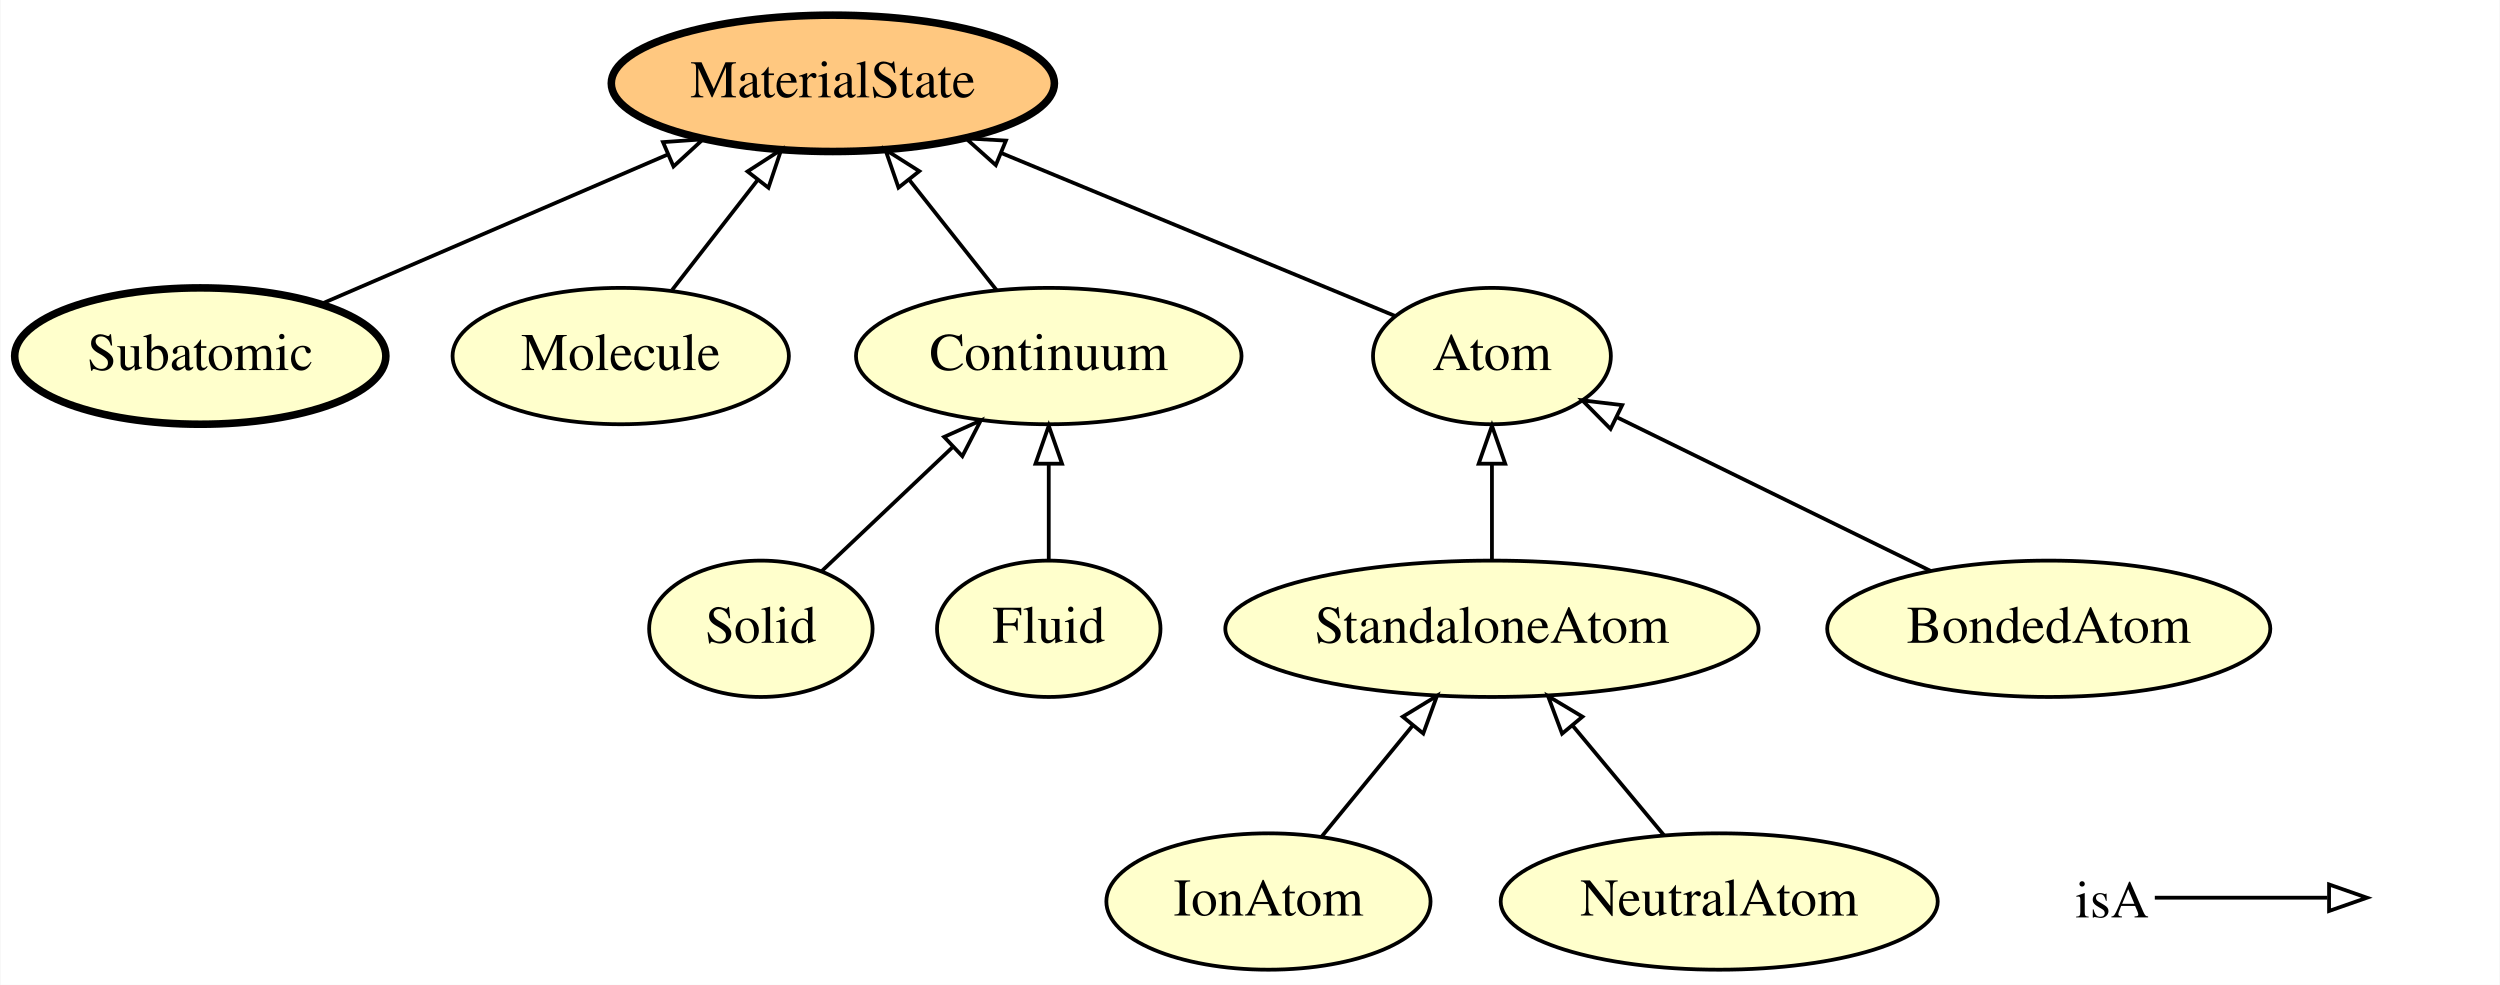
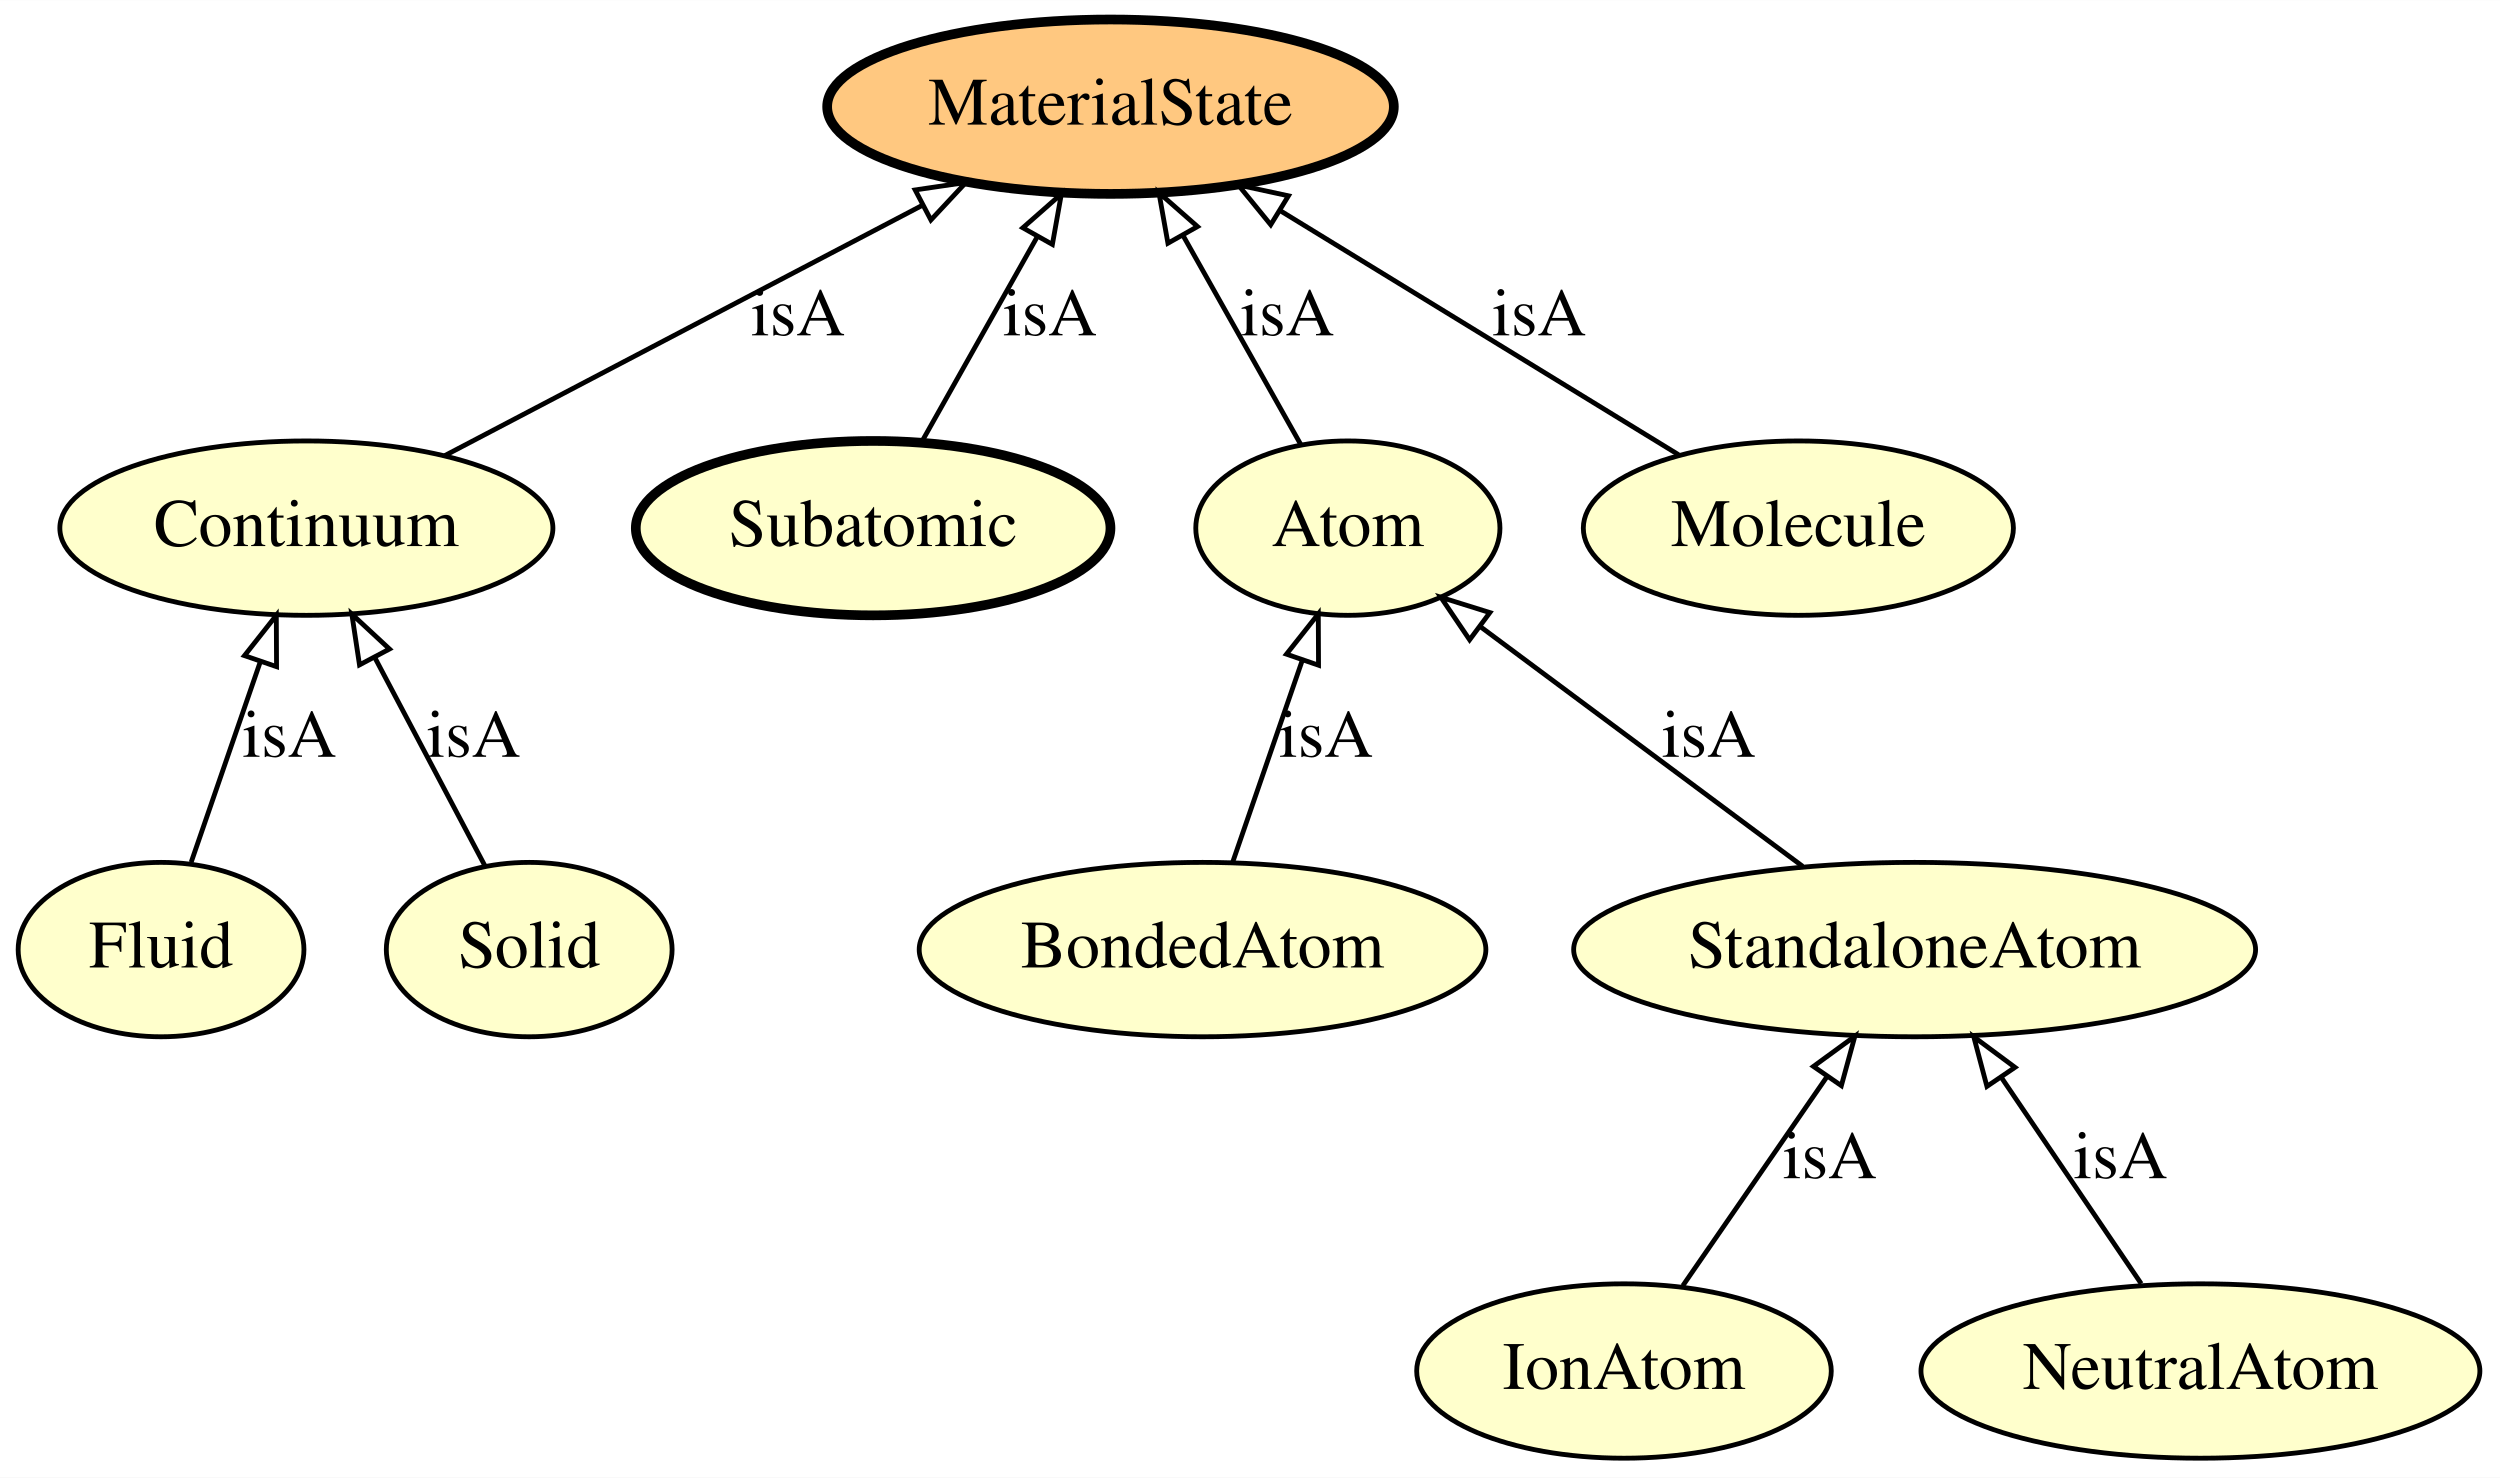
- <svg xmlns="http://www.w3.org/2000/svg" xmlns:xlink="http://www.w3.org/1999/xlink" width="660pt" height="260pt" viewBox="0.00 0.00 659.75 260.00">
-   <g id="graph0" class="graph" transform="scale(1 1) rotate(0) translate(4 256)">
-     <polygon fill="#ffffff" stroke="transparent" points="-4,4 -4,-256 655.746,-256 655.746,4 -4,4" />
+ <svg xmlns="http://www.w3.org/2000/svg" xmlns:xlink="http://www.w3.org/1999/xlink" width="516pt" height="305pt" viewBox="0.00 0.00 516.09 305.00">
+   <g id="graph0" class="graph" transform="scale(1 1) rotate(0) translate(4 301)">
+     <polygon fill="#ffffff" stroke="transparent" points="-4,4 -4,-301 512.092,-301 512.092,4 -4,4" />
    <g id="node1" class="node">
      <g id="a_node1">
-         <a xlink:href="http://emmo.info/emmo/middle/materials#EMMO_7d66bde4_b68d_41cc_b5fc_6fd98c5e2ff0" xlink:title="Subatomic">
-           <ellipse fill="#ffffcc" stroke="#000000" stroke-width="2" cx="48.746" cy="-162" rx="48.993" ry="18" />
-           <text text-anchor="middle" x="48.746" y="-158.3" font-family="Times,serif" font-size="14.00" fill="#000000">Subatomic</text>
+         <a xlink:href="http://emmo.info/emmo/middle/materials#EMMO_87ac88ff_8379_4f5a_8c7b_424a8fff1ee8" xlink:title="Fluid">
+           <ellipse fill="#ffffcc" stroke="#000000" cx="29.247" cy="-105" rx="29.497" ry="18" />
+           <text text-anchor="middle" x="29.247" y="-101.3" font-family="Times,serif" font-size="14.00" fill="#000000">Fluid</text>
        </a>
      </g>
    </g>
    <g id="node4" class="node">
      <g id="a_node4">
-         <a xlink:href="http://emmo.info/emmo/middle/materials#EMMO_20fff605_465f_4034_8696_e53e90ec83f4" xlink:title="MaterialState">
-           <ellipse fill="#ffc880" stroke="#000000" stroke-width="2" cx="215.746" cy="-234" rx="58.49" ry="18" />
-           <text text-anchor="middle" x="215.746" y="-230.3" font-family="Times,serif" font-size="14.00" fill="#000000">MaterialState</text>
+         <a xlink:href="http://emmo.info/emmo/middle/materials#EMMO_8b0923ab_b500_477b_9ce9_8b3a3e4dc4f2" xlink:title="Continuum">
+           <ellipse fill="#ffffcc" stroke="#000000" cx="59.247" cy="-192" rx="50.892" ry="18" />
+           <text text-anchor="middle" x="59.247" y="-188.3" font-family="Times,serif" font-size="14.00" fill="#000000">Continuum</text>
        </a>
      </g>
    </g>
-     <g id="edge7" class="edge">
-       <path fill="none" stroke="#000000" d="M80.55,-175.712C106.483,-186.893 143.382,-202.802 172.082,-215.175" />
-       <polygon fill="none" stroke="#000000" points="170.904,-218.478 181.473,-219.224 173.676,-212.05 170.904,-218.478" />
+     <g id="edge9" class="edge">
+       <path fill="none" stroke="#000000" d="M35.463,-123.026C39.566,-134.925 45.023,-150.749 49.675,-164.239" />
+       <polygon fill="none" stroke="#000000" points="46.471,-165.684 53.039,-173.997 53.088,-163.402 46.471,-165.684" />
+       <text text-anchor="middle" x="55.747" y="-144.8" font-family="Times,serif" font-size="14.00" fill="#000000">isA</text>
    </g>
    <g id="node2" class="node">
      <g id="a_node2">
-         <a xlink:href="http://emmo.info/emmo/middle/materials#EMMO_3397f270_dfc1_4500_8f6f_4d0d85ac5f71" xlink:title="Molecule">
-           <ellipse fill="#ffffcc" stroke="#000000" cx="159.746" cy="-162" rx="44.393" ry="18" />
-           <text text-anchor="middle" x="159.746" y="-158.3" font-family="Times,serif" font-size="14.00" fill="#000000">Molecule</text>
+         <a xlink:href="http://emmo.info/emmo/middle/materials#EMMO_7d66bde4_b68d_41cc_b5fc_6fd98c5e2ff0" xlink:title="Subatomic">
+           <ellipse fill="#ffffcc" stroke="#000000" stroke-width="2" cx="176.247" cy="-192" rx="48.993" ry="18" />
+           <text text-anchor="middle" x="176.247" y="-188.3" font-family="Times,serif" font-size="14.00" fill="#000000">Subatomic</text>
        </a>
      </g>
    </g>
-     <g id="edge8" class="edge">
-       <path fill="none" stroke="#000000" d="M173.302,-179.429C180.061,-188.12 188.368,-198.8 195.835,-208.4" />
-       <polygon fill="none" stroke="#000000" points="193.218,-210.737 202.12,-216.482 198.744,-206.439 193.218,-210.737" />
+     <g id="node5" class="node">
+       <g id="a_node5">
+         <a xlink:href="http://emmo.info/emmo/middle/materials#EMMO_20fff605_465f_4034_8696_e53e90ec83f4" xlink:title="MaterialState">
+           <ellipse fill="#ffc880" stroke="#000000" stroke-width="2" cx="225.247" cy="-279" rx="58.49" ry="18" />
+           <text text-anchor="middle" x="225.247" y="-275.3" font-family="Times,serif" font-size="14.00" fill="#000000">MaterialState</text>
+         </a>
+       </g>
+     </g>
+     <g id="edge6" class="edge">
+       <path fill="none" stroke="#000000" d="M186.4,-210.026C193.233,-222.158 202.365,-238.371 210.058,-252.03" />
+       <polygon fill="none" stroke="#000000" points="207.151,-254.001 215.108,-260.997 213.25,-250.566 207.151,-254.001" />
+       <text text-anchor="middle" x="212.747" y="-231.8" font-family="Times,serif" font-size="14.00" fill="#000000">isA</text>
    </g>
    <g id="node3" class="node">
      <g id="a_node3">
-         <a xlink:href="http://emmo.info/emmo/middle/materials#EMMO_a2b006f2_bbfd_4dba_bcaa_3fca20cd6be1" xlink:title="Solid">
-           <ellipse fill="#ffffcc" stroke="#000000" cx="196.746" cy="-90" rx="29.497" ry="18" />
-           <text text-anchor="middle" x="196.746" y="-86.3" font-family="Times,serif" font-size="14.00" fill="#000000">Solid</text>
+         <a xlink:href="http://emmo.info/emmo/middle/materials#EMMO_db03061b_db31_4132_a47a_6a634846578b" xlink:title="IonAtom">
+           <ellipse fill="#ffffcc" stroke="#000000" cx="331.247" cy="-18" rx="42.793" ry="18" />
+           <text text-anchor="middle" x="331.247" y="-14.3" font-family="Times,serif" font-size="14.00" fill="#000000">IonAtom</text>
        </a>
      </g>
    </g>
    <g id="node8" class="node">
      <g id="a_node8">
-         <a xlink:href="http://emmo.info/emmo/middle/materials#EMMO_8b0923ab_b500_477b_9ce9_8b3a3e4dc4f2" xlink:title="Continuum">
-           <ellipse fill="#ffffcc" stroke="#000000" cx="272.746" cy="-162" rx="50.892" ry="18" />
-           <text text-anchor="middle" x="272.746" y="-158.3" font-family="Times,serif" font-size="14.00" fill="#000000">Continuum</text>
+         <a xlink:href="http://emmo.info/emmo/middle/materials#EMMO_2fd3f574_5e93_47fe_afca_ed80b0a21ab4" xlink:title="StandaloneAtom">
+           <ellipse fill="#ffffcc" stroke="#000000" cx="391.247" cy="-105" rx="70.388" ry="18" />
+           <text text-anchor="middle" x="391.247" y="-101.3" font-family="Times,serif" font-size="14.00" fill="#000000">StandaloneAtom</text>
        </a>
      </g>
    </g>
+     <g id="edge3" class="edge">
+       <path fill="none" stroke="#000000" d="M343.389,-35.606C351.953,-48.023 363.57,-64.867 373.213,-78.85" />
+       <polygon fill="none" stroke="#000000" points="370.359,-80.877 378.918,-87.122 376.122,-76.903 370.359,-80.877" />
+       <text text-anchor="middle" x="373.747" y="-57.8" font-family="Times,serif" font-size="14.00" fill="#000000">isA</text>
+     </g>
    <g id="edge1" class="edge">
-       <path fill="none" stroke="#000000" d="M212.863,-105.269C222.847,-114.727 235.887,-127.082 247.249,-137.845" />
-       <polygon fill="none" stroke="#000000" points="245.122,-140.652 254.789,-144.988 249.936,-135.57 245.122,-140.652" />
+       <path fill="none" stroke="#000000" d="M87.784,-206.956C115.002,-221.221 156.212,-242.819 186.413,-258.647" />
+       <polygon fill="none" stroke="#000000" points="184.923,-261.818 195.405,-263.36 188.173,-255.618 184.923,-261.818" />
+       <text text-anchor="middle" x="160.747" y="-231.8" font-family="Times,serif" font-size="14.00" fill="#000000">isA</text>
    </g>
-     <g id="node5" class="node">
-       <g id="a_node5">
-         <a xlink:href="http://emmo.info/emmo/middle/materials#EMMO_db03061b_db31_4132_a47a_6a634846578b" xlink:title="IonAtom">
-           <ellipse fill="#ffffcc" stroke="#000000" cx="330.746" cy="-18" rx="42.793" ry="18" />
-           <text text-anchor="middle" x="330.746" y="-14.3" font-family="Times,serif" font-size="14.00" fill="#000000">IonAtom</text>
+     <g id="node6" class="node">
+       <g id="a_node6">
+         <a xlink:href="http://emmo.info/emmo/middle/materials#EMMO_4588526f_8553_4f4d_aa73_a483e88d599b" xlink:title="NeutralAtom">
+           <ellipse fill="#ffffcc" stroke="#000000" cx="450.247" cy="-18" rx="57.69" ry="18" />
+           <text text-anchor="middle" x="450.247" y="-14.3" font-family="Times,serif" font-size="14.00" fill="#000000">NeutralAtom</text>
+         </a>
+       </g>
+     </g>
+     <g id="edge10" class="edge">
+       <path fill="none" stroke="#000000" d="M438.023,-36.026C429.716,-48.275 418.589,-64.683 409.271,-78.423" />
+       <polygon fill="none" stroke="#000000" points="406.173,-76.756 403.457,-86.997 411.966,-80.685 406.173,-76.756" />
+       <text text-anchor="middle" x="433.747" y="-57.8" font-family="Times,serif" font-size="14.00" fill="#000000">isA</text>
+     </g>
+     <g id="node7" class="node">
+       <g id="a_node7">
+         <a xlink:href="http://emmo.info/emmo/middle/materials#EMMO_8303a247_f9d9_4616_bdcd_f5cbd7b298e3" xlink:title="BondedAtom">
+           <ellipse fill="#ffffcc" stroke="#000000" cx="244.247" cy="-105" rx="58.49" ry="18" />
+           <text text-anchor="middle" x="244.247" y="-101.3" font-family="Times,serif" font-size="14.00" fill="#000000">BondedAtom</text>
        </a>
      </g>
    </g>
    <g id="node9" class="node">
      <g id="a_node9">
-         <a xlink:href="http://emmo.info/emmo/middle/materials#EMMO_2fd3f574_5e93_47fe_afca_ed80b0a21ab4" xlink:title="StandaloneAtom">
-           <ellipse fill="#ffffcc" stroke="#000000" cx="389.746" cy="-90" rx="70.388" ry="18" />
-           <text text-anchor="middle" x="389.746" y="-86.3" font-family="Times,serif" font-size="14.00" fill="#000000">StandaloneAtom</text>
+         <a xlink:href="http://emmo.info/emmo/middle/materials#EMMO_eb77076b_a104_42ac_a065_798b2d2809ad" xlink:title="Atom">
+           <ellipse fill="#ffffcc" stroke="#000000" cx="274.247" cy="-192" rx="31.396" ry="18" />
+           <text text-anchor="middle" x="274.247" y="-188.3" font-family="Times,serif" font-size="14.00" fill="#000000">Atom</text>
        </a>
      </g>
    </g>
-     <g id="edge9" class="edge">
-       <path fill="none" stroke="#000000" d="M344.728,-35.063C351.916,-43.835 360.822,-54.703 368.811,-64.452" />
-       <polygon fill="none" stroke="#000000" points="366.202,-66.791 375.248,-72.308 371.617,-62.354 366.202,-66.791" />
+     <g id="edge5" class="edge">
+       <path fill="none" stroke="#000000" d="M250.463,-123.026C254.594,-135.004 260.096,-150.96 264.768,-164.509" />
+       <polygon fill="none" stroke="#000000" points="261.573,-165.982 268.142,-174.294 268.191,-163.7 261.573,-165.982" />
+       <text text-anchor="middle" x="269.747" y="-144.8" font-family="Times,serif" font-size="14.00" fill="#000000">isA</text>
    </g>
-     <g id="node6" class="node">
-       <g id="a_node6">
-         <a xlink:href="http://emmo.info/emmo/middle/materials#EMMO_87ac88ff_8379_4f5a_8c7b_424a8fff1ee8" xlink:title="Fluid">
-           <ellipse fill="#ffffcc" stroke="#000000" cx="272.746" cy="-90" rx="29.497" ry="18" />
-           <text text-anchor="middle" x="272.746" y="-86.3" font-family="Times,serif" font-size="14.00" fill="#000000">Fluid</text>
+     <g id="edge7" class="edge">
+       <path fill="none" stroke="#000000" d="M368.132,-122.188C349.019,-136.401 321.834,-156.615 301.631,-171.638" />
+       <polygon fill="none" stroke="#000000" points="299.381,-168.949 293.445,-177.725 303.558,-174.567 299.381,-168.949" />
+       <text text-anchor="middle" x="348.747" y="-144.8" font-family="Times,serif" font-size="14.00" fill="#000000">isA</text>
+     </g>
+     <g id="edge4" class="edge">
+       <path fill="none" stroke="#000000" d="M264.567,-209.188C257.611,-221.538 248.104,-238.418 240.18,-252.487" />
+       <polygon fill="none" stroke="#000000" points="237.102,-250.819 235.244,-261.25 243.202,-254.255 237.102,-250.819" />
+       <text text-anchor="middle" x="261.747" y="-231.8" font-family="Times,serif" font-size="14.00" fill="#000000">isA</text>
+     </g>
+     <g id="node10" class="node">
+       <g id="a_node10">
+         <a xlink:href="http://emmo.info/emmo/middle/materials#EMMO_a2b006f2_bbfd_4dba_bcaa_3fca20cd6be1" xlink:title="Solid">
+           <ellipse fill="#ffffcc" stroke="#000000" cx="105.247" cy="-105" rx="29.497" ry="18" />
+           <text text-anchor="middle" x="105.247" y="-101.3" font-family="Times,serif" font-size="14.00" fill="#000000">Solid</text>
        </a>
      </g>
    </g>
-     <g id="edge3" class="edge">
-       <path fill="none" stroke="#000000" d="M272.746,-108.169C272.746,-115.869 272.746,-125.026 272.746,-133.583" />
-       <polygon fill="none" stroke="#000000" points="269.246,-133.587 272.746,-143.587 276.246,-133.587 269.246,-133.587" />
+     <g id="edge8" class="edge">
+       <path fill="none" stroke="#000000" d="M96.159,-122.188C89.692,-134.42 80.874,-151.097 73.479,-165.084" />
+       <polygon fill="none" stroke="#000000" points="70.213,-163.774 68.632,-174.25 76.401,-167.046 70.213,-163.774" />
+       <text text-anchor="middle" x="93.747" y="-144.8" font-family="Times,serif" font-size="14.00" fill="#000000">isA</text>
    </g>
-     <g id="node7" class="node">
-       <g id="a_node7">
-         <a xlink:href="http://emmo.info/emmo/middle/materials#EMMO_4588526f_8553_4f4d_aa73_a483e88d599b" xlink:title="NeutralAtom">
-           <ellipse fill="#ffffcc" stroke="#000000" cx="449.746" cy="-18" rx="57.69" ry="18" />
-           <text text-anchor="middle" x="449.746" y="-14.3" font-family="Times,serif" font-size="14.00" fill="#000000">NeutralAtom</text>
+     <g id="node11" class="node">
+       <g id="a_node11">
+         <a xlink:href="http://emmo.info/emmo/middle/materials#EMMO_3397f270_dfc1_4500_8f6f_4d0d85ac5f71" xlink:title="Molecule">
+           <ellipse fill="#ffffcc" stroke="#000000" cx="367.247" cy="-192" rx="44.393" ry="18" />
+           <text text-anchor="middle" x="367.247" y="-188.3" font-family="Times,serif" font-size="14.00" fill="#000000">Molecule</text>
        </a>
      </g>
    </g>
    <g id="edge2" class="edge">
-       <path fill="none" stroke="#000000" d="M435.221,-35.429C427.96,-44.143 419.033,-54.856 411.016,-64.476" />
-       <polygon fill="none" stroke="#000000" points="408.266,-62.308 404.553,-72.231 413.644,-66.79 408.266,-62.308" />
-     </g>
-     <g id="edge10" class="edge">
-       <path fill="none" stroke="#000000" d="M258.948,-179.429C252.067,-188.12 243.612,-198.8 236.012,-208.4" />
-       <polygon fill="none" stroke="#000000" points="233.077,-206.469 229.614,-216.482 238.565,-210.814 233.077,-206.469" />
-     </g>
-     <g id="node11" class="node">
-       <g id="a_node11">
-         <a xlink:href="http://emmo.info/emmo/middle/materials#EMMO_eb77076b_a104_42ac_a065_798b2d2809ad" xlink:title="Atom">
-           <ellipse fill="#ffffcc" stroke="#000000" cx="389.746" cy="-162" rx="31.396" ry="18" />
-           <text text-anchor="middle" x="389.746" y="-158.3" font-family="Times,serif" font-size="14.00" fill="#000000">Atom</text>
-         </a>
-       </g>
-     </g>
-     <g id="edge4" class="edge">
-       <path fill="none" stroke="#000000" d="M389.746,-108.169C389.746,-115.869 389.746,-125.026 389.746,-133.583" />
-       <polygon fill="none" stroke="#000000" points="386.246,-133.587 389.746,-143.587 393.246,-133.587 386.246,-133.587" />
-     </g>
-     <g id="node10" class="node">
-       <g id="a_node10">
-         <a xlink:href="http://emmo.info/emmo/middle/materials#EMMO_8303a247_f9d9_4616_bdcd_f5cbd7b298e3" xlink:title="BondedAtom">
-           <ellipse fill="#ffffcc" stroke="#000000" cx="536.746" cy="-90" rx="58.49" ry="18" />
-           <text text-anchor="middle" x="536.746" y="-86.3" font-family="Times,serif" font-size="14.00" fill="#000000">BondedAtom</text>
-         </a>
-       </g>
-     </g>
-     <g id="edge6" class="edge">
-       <path fill="none" stroke="#000000" d="M505.571,-105.269C481.208,-117.202 447.435,-133.744 422.643,-145.887" />
-       <polygon fill="none" stroke="#000000" points="421.06,-142.765 413.619,-150.307 424.139,-149.051 421.06,-142.765" />
-     </g>
-     <g id="edge5" class="edge">
-       <path fill="none" stroke="#000000" d="M364.071,-172.624C336.797,-183.91 293.161,-201.966 260.264,-215.579" />
-       <polygon fill="none" stroke="#000000" points="258.764,-212.411 250.862,-219.469 261.441,-218.88 258.764,-212.411" />
-     </g>
-     <g id="node12" class="node">
-       <text text-anchor="start" x="543.746" y="-13.8" font-family="Times,serif" font-size="14.00" fill="#000000">isA</text>
-     </g>
-     <g id="node13" class="node">
-       <text text-anchor="start" x="622.746" y="-13.8" font-family="Times,serif" font-size="14.00" fill="#000000"> </text>
-     </g>
-     <g id="edge11" class="edge">
-       <path fill="none" stroke="#000000" d="M564.746,-19C585.746,-19 593.457,-19 610.304,-19" />
-       <polygon fill="none" stroke="#000000" points="610.746,-22.5 620.746,-19 610.746,-15.5 610.746,-22.5" />
+       <path fill="none" stroke="#000000" d="M342.513,-207.154C319.767,-221.09 285.801,-241.9 260.27,-257.542" />
+       <polygon fill="none" stroke="#000000" points="258.322,-254.631 251.624,-262.84 261.979,-260.6 258.322,-254.631" />
+       <text text-anchor="middle" x="313.747" y="-231.8" font-family="Times,serif" font-size="14.00" fill="#000000">isA</text>
    </g>
  </g>
</svg>
